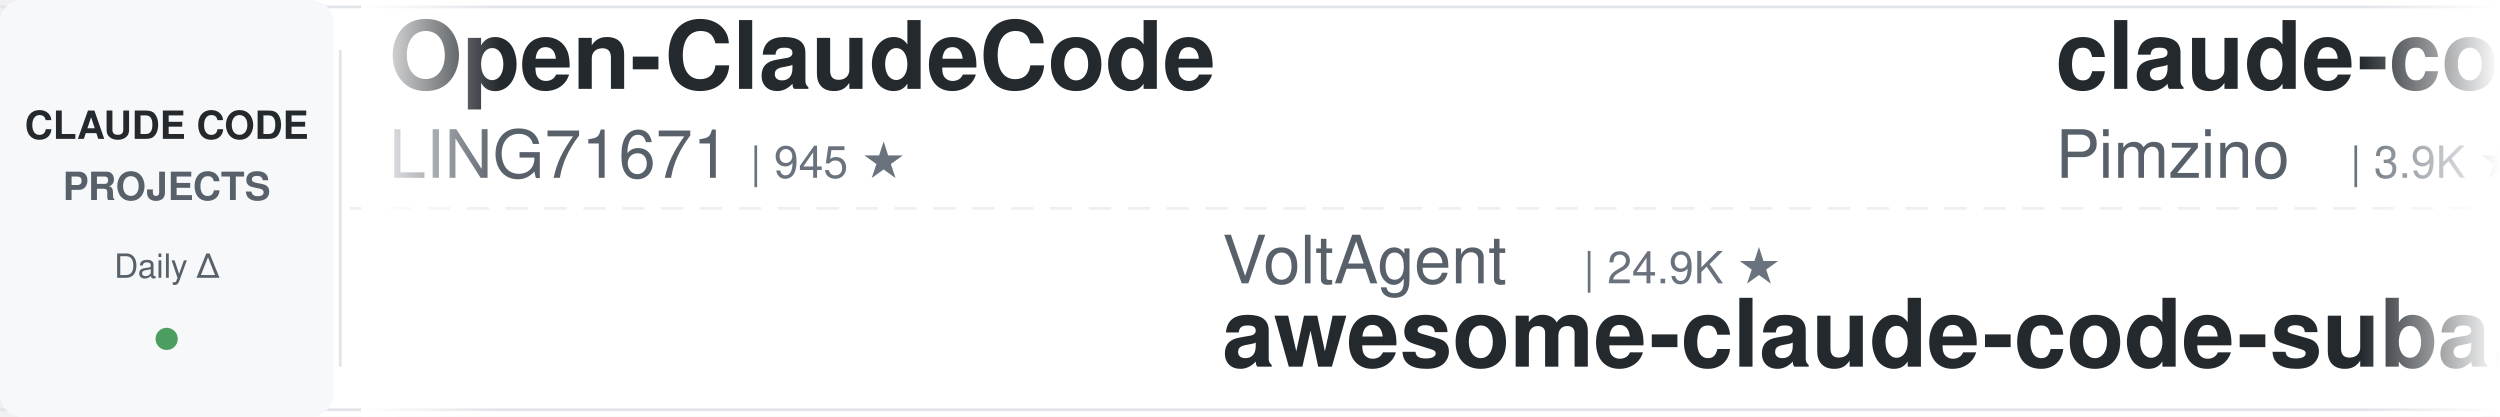
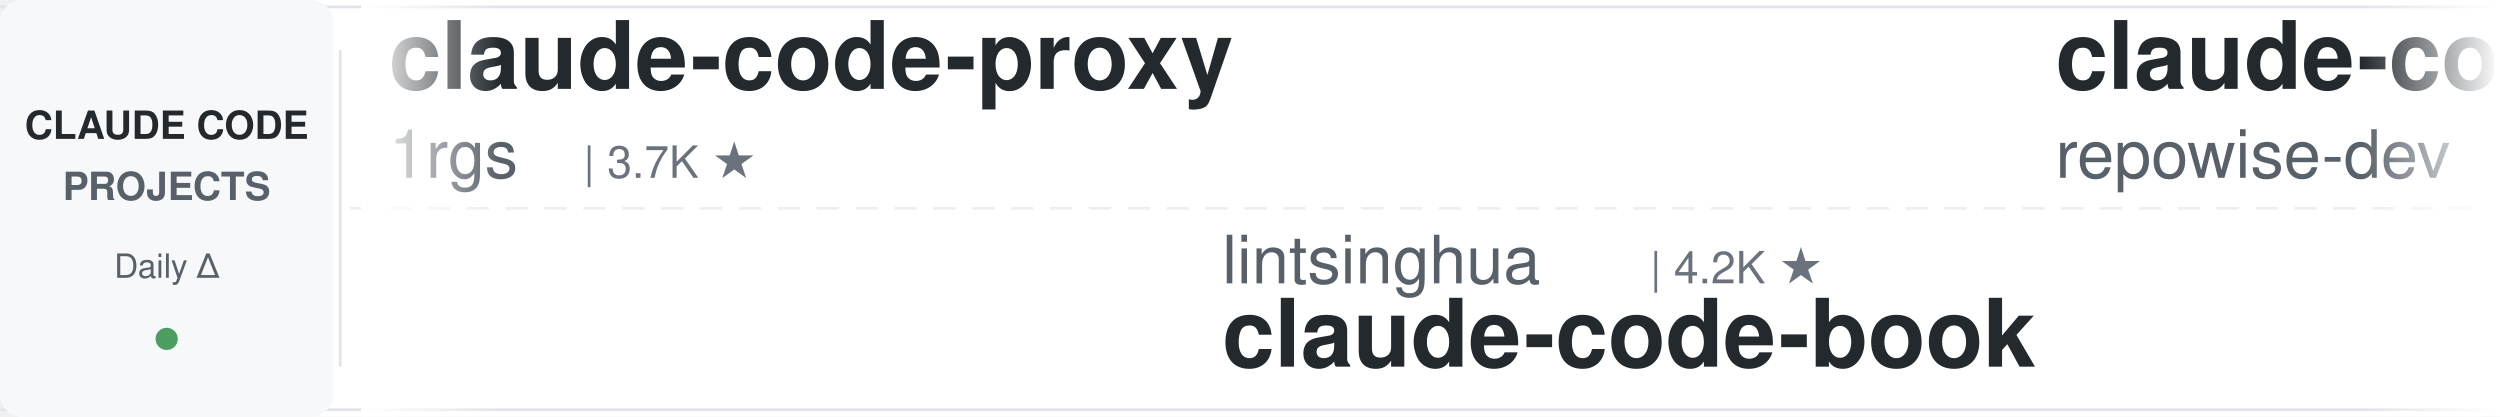
<svg xmlns="http://www.w3.org/2000/svg" width="900" height="150">
  <defs>
    <linearGradient id="leftFade" x1="0%" y1="0%" x2="100%" y2="0%">
      <stop offset="0%" style="stop-color:#ffffff;stop-opacity:1" />
      <stop offset="100%" style="stop-color:#ffffff;stop-opacity:0" />
    </linearGradient>
    <linearGradient id="rightFade" x1="0%" y1="0%" x2="100%" y2="0%">
      <stop offset="0%" style="stop-color:#ffffff;stop-opacity:0" />
      <stop offset="100%" style="stop-color:#ffffff;stop-opacity:1" />
    </linearGradient>
  </defs>
  <rect width="900" height="150" fill="#ffffff" rx="8" />
  <rect x="0" y="2" width="900" height="1" fill="#e1e4e8" />
  <rect x="0" y="147" width="900" height="1" fill="#e1e4e8" />
  <line x1="0" y1="75" x2="900" y2="75" stroke="#e1e4e8" stroke-width="1" stroke-dasharray="8 6" opacity="0.6" />
  <rect x="0" y="0" width="120" height="150" fill="#f6f8fa" rx="8" />
  <text x="60" y="50" font-family="-apple-system, BlinkMacSystemFont, 'Segoe UI', Helvetica, Arial, sans-serif" font-size="14" font-weight="600" fill="#24292e" text-anchor="middle">CLAUDE CODE</text>
  <text x="60" y="72" font-family="-apple-system, BlinkMacSystemFont, 'Segoe UI', Helvetica, Arial, sans-serif" font-size="14" font-weight="600" fill="#586069" text-anchor="middle">PROJECTS</text>
  <text x="60" y="100" font-family="-apple-system, BlinkMacSystemFont, 'Segoe UI', Helvetica, Arial, sans-serif" font-size="12" font-weight="500" fill="#586069" text-anchor="middle">Daily Δ</text>
  <circle cx="60" cy="122" r="4" fill="#22863a" opacity="0.8" />
  <rect x="122" y="18" width="1" height="114" fill="#e1e4e8" />
  <clipPath id="tickerClip">
    <rect x="130" y="0" width="770" height="150" />
  </clipPath>
  <g clip-path="url(#tickerClip)">
    <g id="tickerItems">
      <animateTransform attributeName="transform" attributeType="XML" type="translate" from="0 0" to="-3000 0" dur="54s" repeatCount="indefinite" />
      <g transform="translate(0, 0)">
-         <text x="140" y="32" font-family="-apple-system, BlinkMacSystemFont, 'Segoe UI', Helvetica, Arial, sans-serif" font-size="34" font-weight="600" fill="#24292e">Open-ClaudeCode</text>
-         <text x="140" y="64" font-family="-apple-system, BlinkMacSystemFont, 'Segoe UI', Helvetica, Arial, sans-serif" font-size="24" font-weight="400" fill="#586069">LING71671</text>
-         <text x="270" y="64" font-family="-apple-system, BlinkMacSystemFont, 'Segoe UI', Helvetica, Arial, sans-serif" font-size="16" font-weight="500" fill="#6a737d">| 945 ★</text>
+         <text x="140" y="32" font-family="-apple-system, BlinkMacSystemFont, 'Segoe UI', Helvetica, Arial, sans-serif" font-size="34" font-weight="600" fill="#24292e">claude-code-proxy</text>
+         <text x="140" y="64" font-family="-apple-system, BlinkMacSystemFont, 'Segoe UI', Helvetica, Arial, sans-serif" font-size="24" font-weight="400" fill="#586069">1rgs</text>
+         <text x="210" y="64" font-family="-apple-system, BlinkMacSystemFont, 'Segoe UI', Helvetica, Arial, sans-serif" font-size="16" font-weight="500" fill="#6a737d">| 3.7K ★</text>
      </g>
      <g transform="translate(300, 0)">
-         <text x="140" y="102" font-family="-apple-system, BlinkMacSystemFont, 'Segoe UI', Helvetica, Arial, sans-serif" font-size="24" font-weight="400" fill="#586069">VoltAgent</text>
-         <text x="270" y="102" font-family="-apple-system, BlinkMacSystemFont, 'Segoe UI', Helvetica, Arial, sans-serif" font-size="16" font-weight="500" fill="#6a737d">| 24.9K ★</text>
-         <text x="140" y="132" font-family="-apple-system, BlinkMacSystemFont, 'Segoe UI', Helvetica, Arial, sans-serif" font-size="34" font-weight="600" fill="#24292e">awesome-claude-code-suba...</text>
+         <text x="140" y="102" font-family="-apple-system, BlinkMacSystemFont, 'Segoe UI', Helvetica, Arial, sans-serif" font-size="24" font-weight="400" fill="#586069">lintsinghua</text>
+         <text x="294" y="102" font-family="-apple-system, BlinkMacSystemFont, 'Segoe UI', Helvetica, Arial, sans-serif" font-size="16" font-weight="500" fill="#6a737d">| 4.2K ★</text>
+         <text x="140" y="132" font-family="-apple-system, BlinkMacSystemFont, 'Segoe UI', Helvetica, Arial, sans-serif" font-size="34" font-weight="600" fill="#24292e">claude-code-book</text>
      </g>
      <g transform="translate(600, 0)">
+         <text x="140" y="32" font-family="-apple-system, BlinkMacSystemFont, 'Segoe UI', Helvetica, Arial, sans-serif" font-size="34" font-weight="600" fill="#24292e">claude-code-prompts</text>
+         <text x="140" y="64" font-family="-apple-system, BlinkMacSystemFont, 'Segoe UI', Helvetica, Arial, sans-serif" font-size="24" font-weight="400" fill="#586069">repowise-dev</text>
+         <text x="306" y="64" font-family="-apple-system, BlinkMacSystemFont, 'Segoe UI', Helvetica, Arial, sans-serif" font-size="16" font-weight="500" fill="#6a737d">| 1.2K ★</text>
+       </g>
+       <g transform="translate(900, 0)">
+         <text x="140" y="102" font-family="-apple-system, BlinkMacSystemFont, 'Segoe UI', Helvetica, Arial, sans-serif" font-size="24" font-weight="400" fill="#586069">anthropics</text>
+         <text x="282" y="102" font-family="-apple-system, BlinkMacSystemFont, 'Segoe UI', Helvetica, Arial, sans-serif" font-size="16" font-weight="500" fill="#6a737d">| 174.6K ★</text>
+         <text x="140" y="132" font-family="-apple-system, BlinkMacSystemFont, 'Segoe UI', Helvetica, Arial, sans-serif" font-size="34" font-weight="600" fill="#24292e">skills</text>
+       </g>
+       <g transform="translate(1200, 0)">
+         <text x="140" y="32" font-family="-apple-system, BlinkMacSystemFont, 'Segoe UI', Helvetica, Arial, sans-serif" font-size="34" font-weight="600" fill="#24292e">claude_code_src</text>
+         <text x="140" y="64" font-family="-apple-system, BlinkMacSystemFont, 'Segoe UI', Helvetica, Arial, sans-serif" font-size="24" font-weight="400" fill="#586069">ponponon</text>
+         <text x="258" y="64" font-family="-apple-system, BlinkMacSystemFont, 'Segoe UI', Helvetica, Arial, sans-serif" font-size="16" font-weight="500" fill="#6a737d">| 2.3K ★</text>
+       </g>
+       <g transform="translate(1500, 0)">
+         <text x="140" y="102" font-family="-apple-system, BlinkMacSystemFont, 'Segoe UI', Helvetica, Arial, sans-serif" font-size="24" font-weight="400" fill="#586069">shareAI-lab</text>
+         <text x="294" y="102" font-family="-apple-system, BlinkMacSystemFont, 'Segoe UI', Helvetica, Arial, sans-serif" font-size="16" font-weight="500" fill="#6a737d">| 76.1K ★</text>
+         <text x="140" y="132" font-family="-apple-system, BlinkMacSystemFont, 'Segoe UI', Helvetica, Arial, sans-serif" font-size="34" font-weight="600" fill="#24292e">learn-claude-code</text>
+       </g>
+       <g transform="translate(1800, 0)">
+         <text x="140" y="32" font-family="-apple-system, BlinkMacSystemFont, 'Segoe UI', Helvetica, Arial, sans-serif" font-size="34" font-weight="600" fill="#24292e">claude-code-guide</text>
+         <text x="140" y="64" font-family="-apple-system, BlinkMacSystemFont, 'Segoe UI', Helvetica, Arial, sans-serif" font-size="24" font-weight="400" fill="#586069">Cranot</text>
+         <text x="234" y="64" font-family="-apple-system, BlinkMacSystemFont, 'Segoe UI', Helvetica, Arial, sans-serif" font-size="16" font-weight="500" fill="#6a737d">| 2.9K ★</text>
+       </g>
+       <g transform="translate(2100, 0)">
+         <text x="140" y="102" font-family="-apple-system, BlinkMacSystemFont, 'Segoe UI', Helvetica, Arial, sans-serif" font-size="24" font-weight="400" fill="#586069">lorryjovens-hub</text>
+         <text x="342" y="102" font-family="-apple-system, BlinkMacSystemFont, 'Segoe UI', Helvetica, Arial, sans-serif" font-size="16" font-weight="500" fill="#6a737d">| 1.7K ★</text>
+         <text x="140" y="132" font-family="-apple-system, BlinkMacSystemFont, 'Segoe UI', Helvetica, Arial, sans-serif" font-size="34" font-weight="600" fill="#24292e">claude-code-rust</text>
+       </g>
+       <g transform="translate(2400, 0)">
        <text x="140" y="32" font-family="-apple-system, BlinkMacSystemFont, 'Segoe UI', Helvetica, Arial, sans-serif" font-size="34" font-weight="600" fill="#24292e">claude-code-spec-workflo...</text>
        <text x="140" y="64" font-family="-apple-system, BlinkMacSystemFont, 'Segoe UI', Helvetica, Arial, sans-serif" font-size="24" font-weight="400" fill="#586069">Pimzino</text>
        <text x="246" y="64" font-family="-apple-system, BlinkMacSystemFont, 'Segoe UI', Helvetica, Arial, sans-serif" font-size="16" font-weight="500" fill="#6a737d">| 3.9K ★</text>
      </g>
-       <g transform="translate(900, 0)">
-         <text x="140" y="102" font-family="-apple-system, BlinkMacSystemFont, 'Segoe UI', Helvetica, Arial, sans-serif" font-size="24" font-weight="400" fill="#586069">anthropics</text>
-         <text x="282" y="102" font-family="-apple-system, BlinkMacSystemFont, 'Segoe UI', Helvetica, Arial, sans-serif" font-size="16" font-weight="500" fill="#6a737d">| 6.2K ★</text>
-         <text x="140" y="132" font-family="-apple-system, BlinkMacSystemFont, 'Segoe UI', Helvetica, Arial, sans-serif" font-size="34" font-weight="600" fill="#24292e">claude-code-security-rev...</text>
-       </g>
-       <g transform="translate(1200, 0)">
-         <text x="140" y="32" font-family="-apple-system, BlinkMacSystemFont, 'Segoe UI', Helvetica, Arial, sans-serif" font-size="34" font-weight="600" fill="#24292e">Claude-Code-Usage-Monito...</text>
-         <text x="140" y="64" font-family="-apple-system, BlinkMacSystemFont, 'Segoe UI', Helvetica, Arial, sans-serif" font-size="24" font-weight="400" fill="#586069">Maciek-roboblog</text>
-         <text x="342" y="64" font-family="-apple-system, BlinkMacSystemFont, 'Segoe UI', Helvetica, Arial, sans-serif" font-size="16" font-weight="500" fill="#6a737d">| 8.7K ★</text>
-       </g>
-       <g transform="translate(1500, 0)">
-         <text x="140" y="102" font-family="-apple-system, BlinkMacSystemFont, 'Segoe UI', Helvetica, Arial, sans-serif" font-size="24" font-weight="400" fill="#586069">rohitg00</text>
-         <text x="258" y="102" font-family="-apple-system, BlinkMacSystemFont, 'Segoe UI', Helvetica, Arial, sans-serif" font-size="16" font-weight="500" fill="#6a737d">| 2.6K ★</text>
-         <text x="140" y="132" font-family="-apple-system, BlinkMacSystemFont, 'Segoe UI', Helvetica, Arial, sans-serif" font-size="34" font-weight="600" fill="#24292e">awesome-claude-code-tool...</text>
-       </g>
-       <g transform="translate(1800, 0)">
-         <text x="140" y="32" font-family="-apple-system, BlinkMacSystemFont, 'Segoe UI', Helvetica, Arial, sans-serif" font-size="34" font-weight="600" fill="#24292e">claude-code-engineering</text>
-         <text x="140" y="64" font-family="-apple-system, BlinkMacSystemFont, 'Segoe UI', Helvetica, Arial, sans-serif" font-size="24" font-weight="400" fill="#586069">huangjia2019</text>
-         <text x="306" y="64" font-family="-apple-system, BlinkMacSystemFont, 'Segoe UI', Helvetica, Arial, sans-serif" font-size="16" font-weight="500" fill="#6a737d">| 1.1K ★</text>
-       </g>
-       <g transform="translate(2100, 0)">
-         <text x="140" y="102" font-family="-apple-system, BlinkMacSystemFont, 'Segoe UI', Helvetica, Arial, sans-serif" font-size="24" font-weight="400" fill="#586069">Cranot</text>
-         <text x="234" y="102" font-family="-apple-system, BlinkMacSystemFont, 'Segoe UI', Helvetica, Arial, sans-serif" font-size="16" font-weight="500" fill="#6a737d">| 2.9K ★</text>
-         <text x="140" y="132" font-family="-apple-system, BlinkMacSystemFont, 'Segoe UI', Helvetica, Arial, sans-serif" font-size="34" font-weight="600" fill="#24292e">claude-code-guide</text>
-       </g>
-       <g transform="translate(2400, 0)">
-         <text x="140" y="32" font-family="-apple-system, BlinkMacSystemFont, 'Segoe UI', Helvetica, Arial, sans-serif" font-size="34" font-weight="600" fill="#24292e">claude-code-source</text>
-         <text x="140" y="64" font-family="-apple-system, BlinkMacSystemFont, 'Segoe UI', Helvetica, Arial, sans-serif" font-size="24" font-weight="400" fill="#586069">hangsman</text>
-         <text x="258" y="64" font-family="-apple-system, BlinkMacSystemFont, 'Segoe UI', Helvetica, Arial, sans-serif" font-size="16" font-weight="500" fill="#6a737d">| 793 ★</text>
-       </g>
      <g transform="translate(2700, 0)">
-         <text x="140" y="102" font-family="-apple-system, BlinkMacSystemFont, 'Segoe UI', Helvetica, Arial, sans-serif" font-size="24" font-weight="400" fill="#586069">lorryjovens-hub</text>
-         <text x="342" y="102" font-family="-apple-system, BlinkMacSystemFont, 'Segoe UI', Helvetica, Arial, sans-serif" font-size="16" font-weight="500" fill="#6a737d">| 1.7K ★</text>
-         <text x="140" y="132" font-family="-apple-system, BlinkMacSystemFont, 'Segoe UI', Helvetica, Arial, sans-serif" font-size="34" font-weight="600" fill="#24292e">claude-code-rust</text>
+         <text x="140" y="102" font-family="-apple-system, BlinkMacSystemFont, 'Segoe UI', Helvetica, Arial, sans-serif" font-size="24" font-weight="400" fill="#586069">davila7</text>
+         <text x="246" y="102" font-family="-apple-system, BlinkMacSystemFont, 'Segoe UI', Helvetica, Arial, sans-serif" font-size="16" font-weight="500" fill="#6a737d">| 30.5K ★</text>
+         <text x="140" y="132" font-family="-apple-system, BlinkMacSystemFont, 'Segoe UI', Helvetica, Arial, sans-serif" font-size="34" font-weight="600" fill="#24292e">claude-code-templates</text>
      </g>
      <g transform="translate(3000, 0)">
-         <text x="140" y="32" font-family="-apple-system, BlinkMacSystemFont, 'Segoe UI', Helvetica, Arial, sans-serif" font-size="34" font-weight="600" fill="#24292e">Open-ClaudeCode</text>
-         <text x="140" y="64" font-family="-apple-system, BlinkMacSystemFont, 'Segoe UI', Helvetica, Arial, sans-serif" font-size="24" font-weight="400" fill="#586069">LING71671</text>
-         <text x="270" y="64" font-family="-apple-system, BlinkMacSystemFont, 'Segoe UI', Helvetica, Arial, sans-serif" font-size="16" font-weight="500" fill="#6a737d">| 945 ★</text>
+         <text x="140" y="32" font-family="-apple-system, BlinkMacSystemFont, 'Segoe UI', Helvetica, Arial, sans-serif" font-size="34" font-weight="600" fill="#24292e">claude-code-proxy</text>
+         <text x="140" y="64" font-family="-apple-system, BlinkMacSystemFont, 'Segoe UI', Helvetica, Arial, sans-serif" font-size="24" font-weight="400" fill="#586069">1rgs</text>
+         <text x="210" y="64" font-family="-apple-system, BlinkMacSystemFont, 'Segoe UI', Helvetica, Arial, sans-serif" font-size="16" font-weight="500" fill="#6a737d">| 3.7K ★</text>
      </g>
      <g transform="translate(3300, 0)">
-         <text x="140" y="102" font-family="-apple-system, BlinkMacSystemFont, 'Segoe UI', Helvetica, Arial, sans-serif" font-size="24" font-weight="400" fill="#586069">VoltAgent</text>
-         <text x="270" y="102" font-family="-apple-system, BlinkMacSystemFont, 'Segoe UI', Helvetica, Arial, sans-serif" font-size="16" font-weight="500" fill="#6a737d">| 24.9K ★</text>
-         <text x="140" y="132" font-family="-apple-system, BlinkMacSystemFont, 'Segoe UI', Helvetica, Arial, sans-serif" font-size="34" font-weight="600" fill="#24292e">awesome-claude-code-suba...</text>
+         <text x="140" y="102" font-family="-apple-system, BlinkMacSystemFont, 'Segoe UI', Helvetica, Arial, sans-serif" font-size="24" font-weight="400" fill="#586069">lintsinghua</text>
+         <text x="294" y="102" font-family="-apple-system, BlinkMacSystemFont, 'Segoe UI', Helvetica, Arial, sans-serif" font-size="16" font-weight="500" fill="#6a737d">| 4.2K ★</text>
+         <text x="140" y="132" font-family="-apple-system, BlinkMacSystemFont, 'Segoe UI', Helvetica, Arial, sans-serif" font-size="34" font-weight="600" fill="#24292e">claude-code-book</text>
      </g>
      <g transform="translate(3600, 0)">
-         <text x="140" y="32" font-family="-apple-system, BlinkMacSystemFont, 'Segoe UI', Helvetica, Arial, sans-serif" font-size="34" font-weight="600" fill="#24292e">claude-code-spec-workflo...</text>
-         <text x="140" y="64" font-family="-apple-system, BlinkMacSystemFont, 'Segoe UI', Helvetica, Arial, sans-serif" font-size="24" font-weight="400" fill="#586069">Pimzino</text>
-         <text x="246" y="64" font-family="-apple-system, BlinkMacSystemFont, 'Segoe UI', Helvetica, Arial, sans-serif" font-size="16" font-weight="500" fill="#6a737d">| 3.9K ★</text>
+         <text x="140" y="32" font-family="-apple-system, BlinkMacSystemFont, 'Segoe UI', Helvetica, Arial, sans-serif" font-size="34" font-weight="600" fill="#24292e">claude-code-prompts</text>
+         <text x="140" y="64" font-family="-apple-system, BlinkMacSystemFont, 'Segoe UI', Helvetica, Arial, sans-serif" font-size="24" font-weight="400" fill="#586069">repowise-dev</text>
+         <text x="306" y="64" font-family="-apple-system, BlinkMacSystemFont, 'Segoe UI', Helvetica, Arial, sans-serif" font-size="16" font-weight="500" fill="#6a737d">| 1.2K ★</text>
      </g>
      <g transform="translate(3900, 0)">
        <text x="140" y="102" font-family="-apple-system, BlinkMacSystemFont, 'Segoe UI', Helvetica, Arial, sans-serif" font-size="24" font-weight="400" fill="#586069">anthropics</text>
-         <text x="282" y="102" font-family="-apple-system, BlinkMacSystemFont, 'Segoe UI', Helvetica, Arial, sans-serif" font-size="16" font-weight="500" fill="#6a737d">| 6.2K ★</text>
-         <text x="140" y="132" font-family="-apple-system, BlinkMacSystemFont, 'Segoe UI', Helvetica, Arial, sans-serif" font-size="34" font-weight="600" fill="#24292e">claude-code-security-rev...</text>
+         <text x="282" y="102" font-family="-apple-system, BlinkMacSystemFont, 'Segoe UI', Helvetica, Arial, sans-serif" font-size="16" font-weight="500" fill="#6a737d">| 174.6K ★</text>
+         <text x="140" y="132" font-family="-apple-system, BlinkMacSystemFont, 'Segoe UI', Helvetica, Arial, sans-serif" font-size="34" font-weight="600" fill="#24292e">skills</text>
      </g>
    </g>
  </g>
  <rect x="130" y="0" width="50" height="150" fill="url(#leftFade)" />
  <rect x="850" y="0" width="50" height="150" fill="url(#rightFade)" />
</svg>
